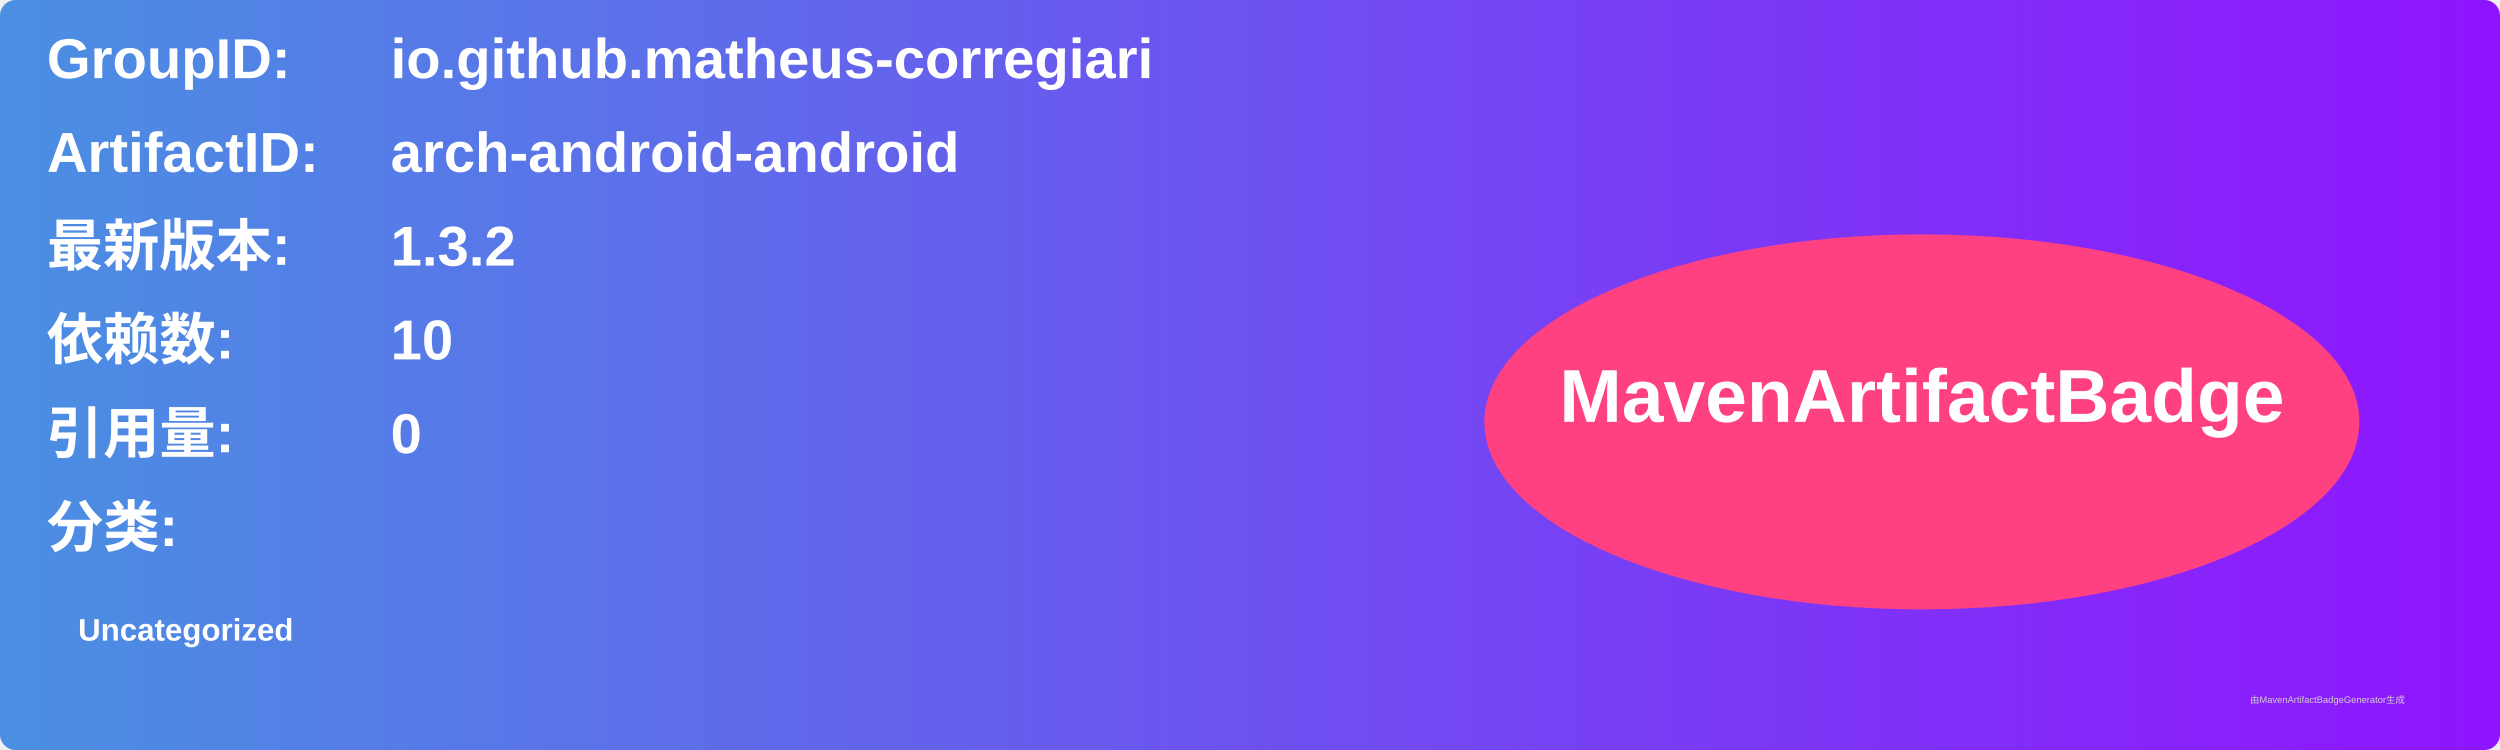
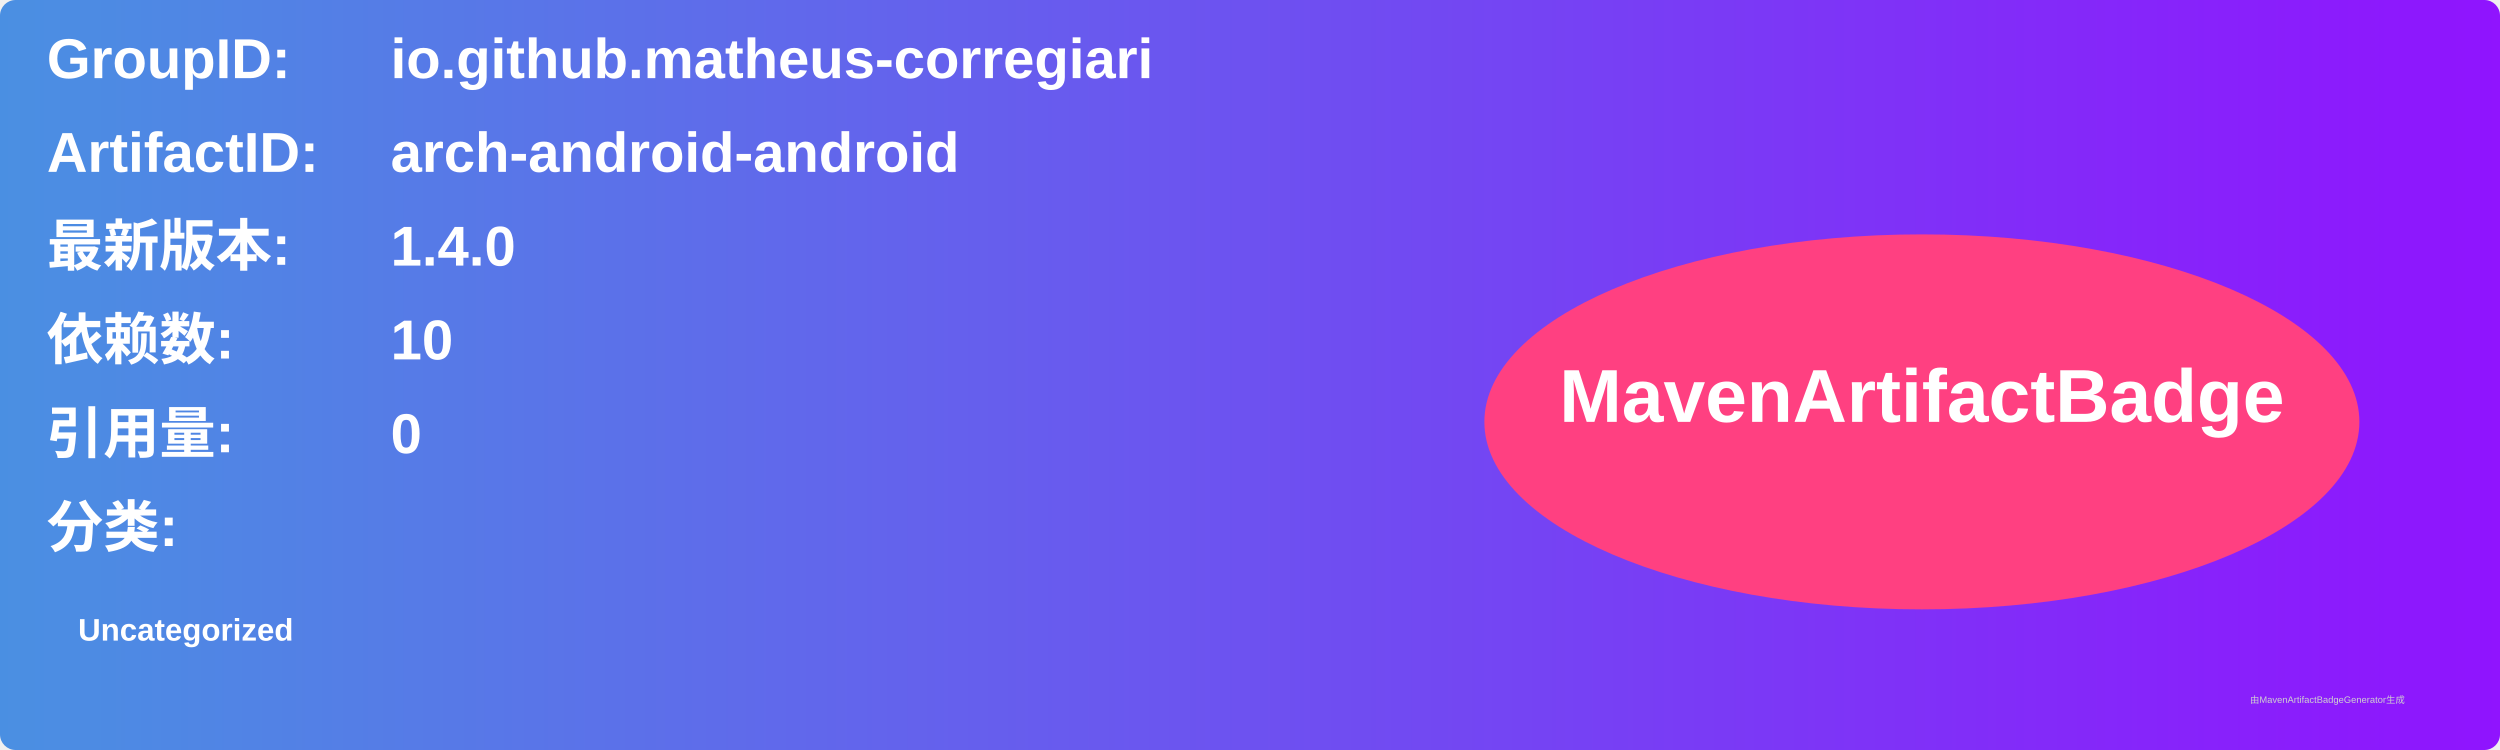
<svg xmlns="http://www.w3.org/2000/svg" width="800" height="240" viewBox="0 0 800 240">
  <linearGradient id="grad" x1="0%" y1="0%" x2="100%" y2="0%">
    <stop offset="0%" stop-color="#4a90e2" />
    <stop offset="100%" stop-color="#9013fe" />
  </linearGradient>
  <rect width="100%" height="100%" rx="5" ry="5" fill="url(#grad)" />
  <g transform="translate(15, 15)">
    <text x="0" y="10" font-family="Arial" font-size="18" fill="white" font-weight="bold" width="260">GroupID:</text>
    <text x="110" y="10" font-family="Arial" font-size="18" fill="white" font-weight="bold" width="460">io.github.matheus-corregiari</text>
    <text x="0" y="40" font-family="Arial" font-size="18" fill="white" font-weight="bold" width="260">ArtifactID:</text>
    <text x="110" y="40" font-family="Arial" font-size="18" fill="white" font-weight="bold" width="460">arch-android-android</text>
    <text x="0" y="70" font-family="Arial" font-size="18" fill="white" font-weight="bold">最新版本:</text>
    <text x="110" y="70" font-family="Arial" font-size="18" fill="white" font-weight="bold">
-       <tspan font-weight="bold">1.3.2</tspan>
+       <tspan font-weight="bold">1.4.0</tspan>
    </text>
    <text x="0" y="100" font-family="Arial" font-size="18" fill="white" font-weight="bold">依赖数: </text>
    <text x="110" y="100" font-family="Arial" font-size="18" fill="white">
      <tspan font-weight="bold">10</tspan>
    </text>
    <text x="0" y="130" font-family="Arial" font-size="18" fill="white" font-weight="bold">引用量: </text>
    <text x="110" y="130" font-family="Arial" font-size="18" fill="white">
      <tspan font-weight="bold">0</tspan>
    </text>
    <text x="0" y="160" font-family="Arial" font-size="18" fill="white" font-weight="bold">分类:</text>
    <text x="10" y="190" font-family="Arial" font-size="10" fill="white">
      <tspan font-weight="bold">Uncategorized</tspan>
    </text>
    <ellipse cx="600" cy="120" rx="140" ry="60" fill="#ff4081" />
    <text x="600" y="120" text-anchor="middle" font-family="Arial" font-size="24" fill="white" font-weight="bold">MavenArtifactBadge</text>
  </g>
  <text x="720" y="225" font-family="Arial" font-size="3" fill="#d0d0d0">由MavenArtifactBadgeGenerator生成</text>
</svg>
